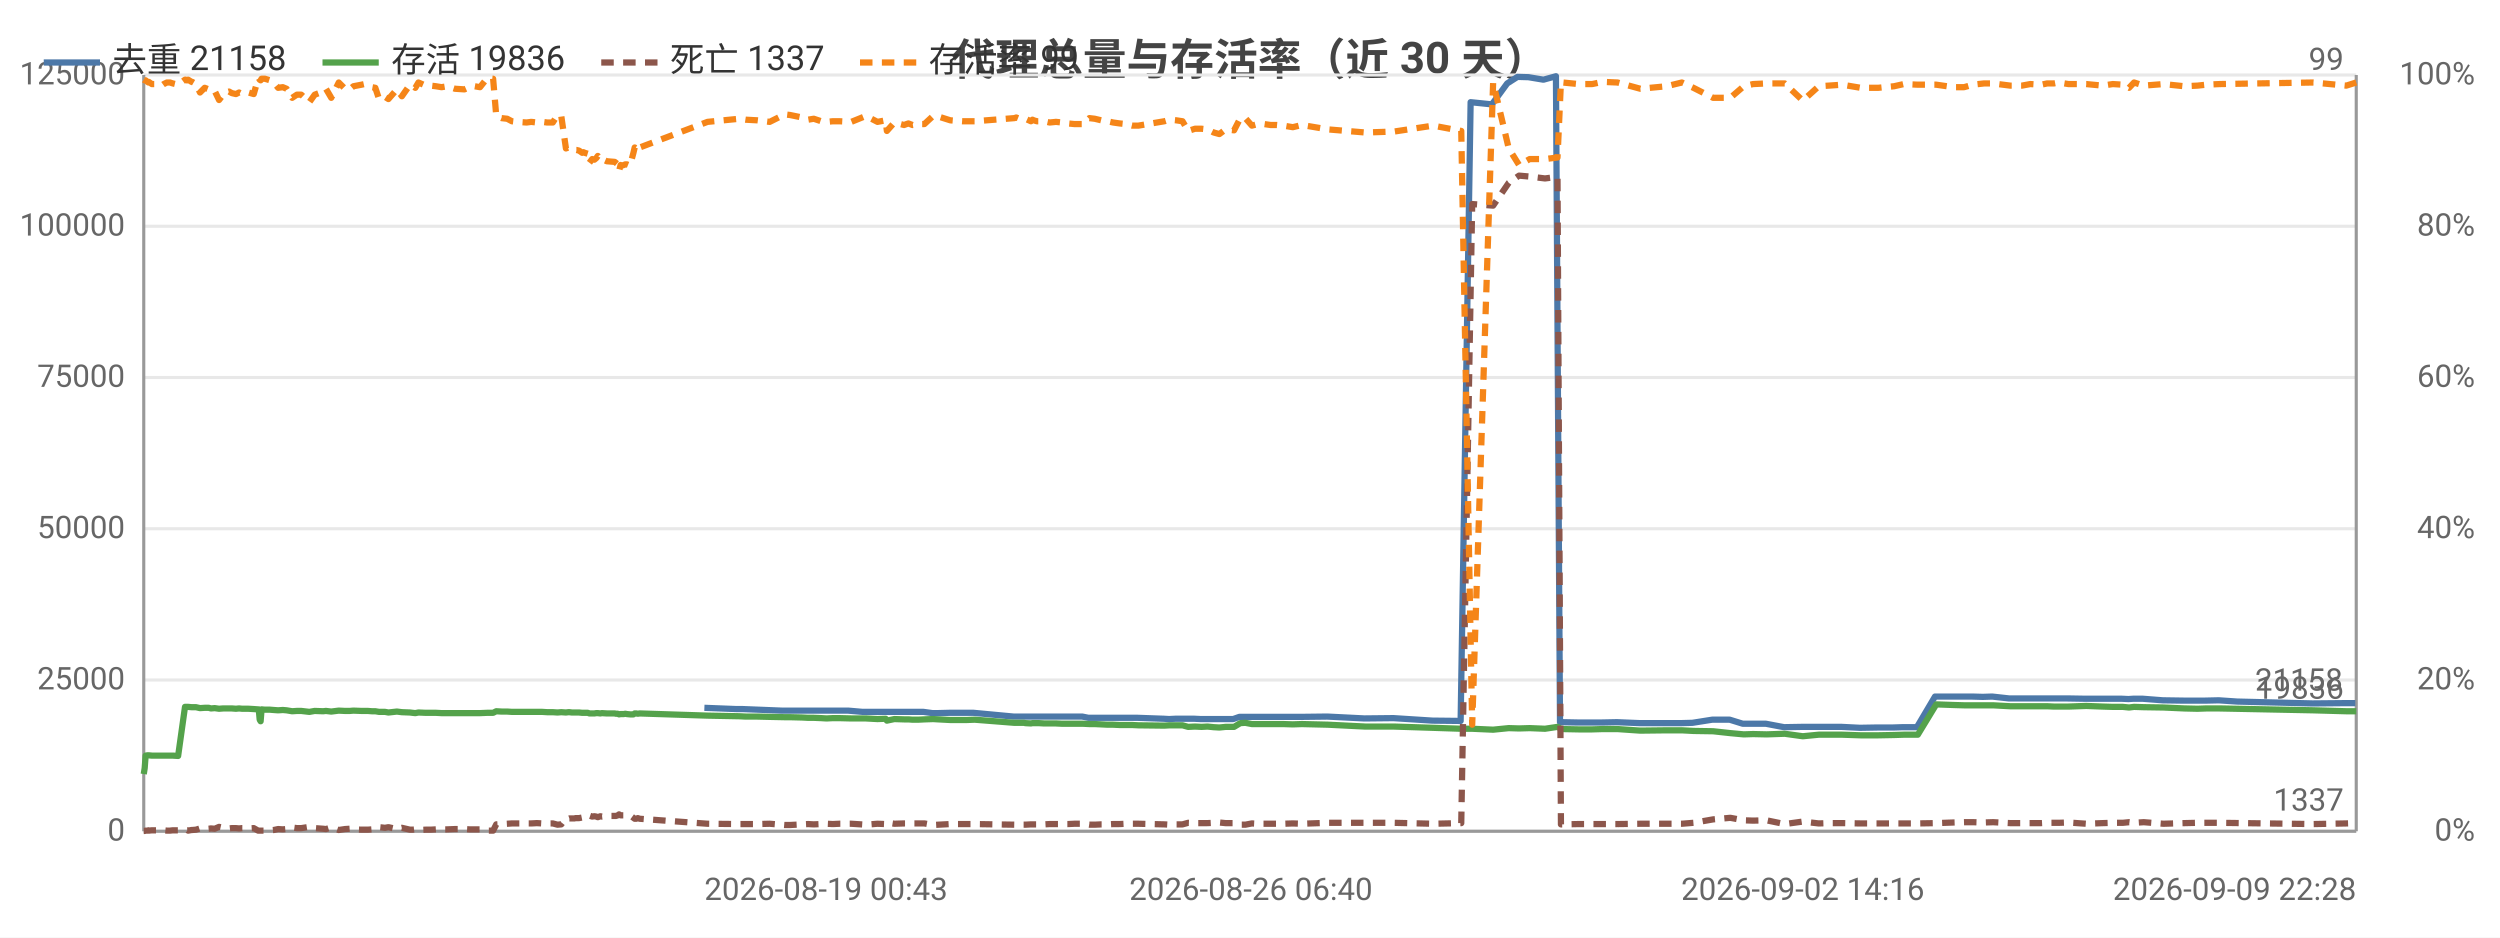
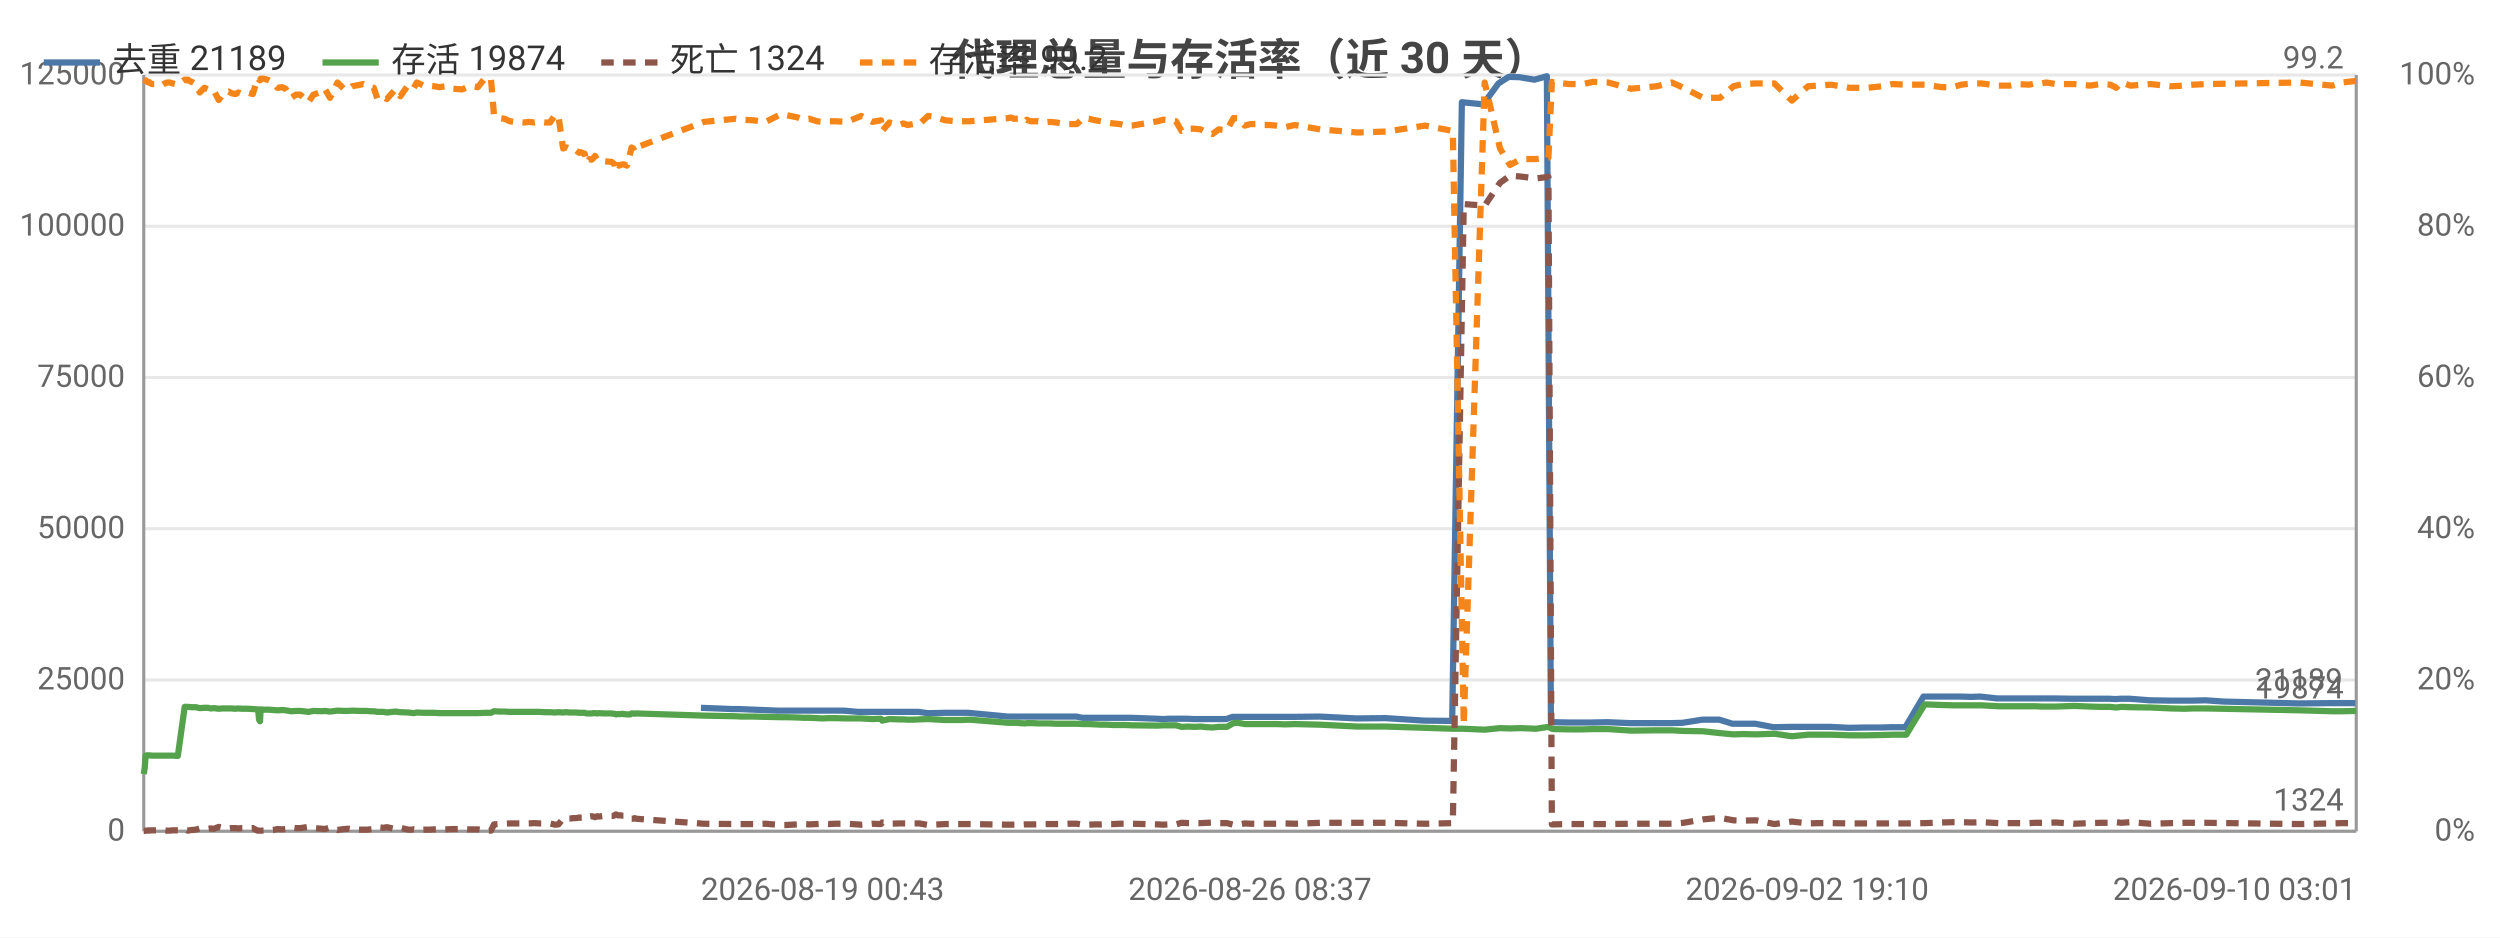
<svg xmlns="http://www.w3.org/2000/svg" width="800" height="300" viewBox="0 0 800 300">
  <rect width="800" height="300" fill="#ffffff" />
  <style>text{font-family:system-ui,-apple-system,'Segoe UI',Roboto,'PingFang SC','Microsoft YaHei','Noto Sans CJK SC',sans-serif}.g{stroke:#e8e8e8;stroke-width:1}.a{stroke:#999;stroke-width:1}.t{font-size:10px;fill:#666}.m{font-size:10px;text-anchor:middle;fill:#666}.e{font-size:10px;text-anchor:end;fill:#666}.l{font-size:11px;fill:#333}.tt{font-size:14px;font-weight:600;text-anchor:middle;fill:#444}.em{font-size:13px;text-anchor:middle;fill:#999}</style>
  <text class="tt" x="400.0" y="24">代理总量与存活率（近 30 天）</text>
  <line class="g" x1="46" y1="266" x2="754" y2="266" />
  <text class="e" x="40" y="269">0</text>
  <line class="g" x1="46" y1="217.6" x2="754" y2="217.6" />
  <text class="e" x="40" y="220.6">25000</text>
  <line class="g" x1="46" y1="169.2" x2="754" y2="169.2" />
  <text class="e" x="40" y="172.2">50000</text>
  <line class="g" x1="46" y1="120.8" x2="754" y2="120.8" />
  <text class="e" x="40" y="123.8">75000</text>
  <line class="g" x1="46" y1="72.4" x2="754" y2="72.4" />
  <text class="e" x="40" y="75.4">100000</text>
  <line class="g" x1="46" y1="24" x2="754" y2="24" />
  <text class="e" x="40" y="27">125000</text>
  <text class="e" x="792" y="269">0%</text>
  <text class="e" x="792" y="220.6">20%</text>
  <text class="e" x="792" y="172.2">40%</text>
  <text class="e" x="792" y="123.8">60%</text>
  <text class="e" x="792" y="75.4">80%</text>
  <text class="e" x="792" y="27">100%</text>
  <line class="a" x1="754" y1="24" x2="754" y2="266" />
  <line class="a" x1="46" y1="24" x2="46" y2="266" />
  <line class="a" x1="46" y1="266" x2="754" y2="266" />
-   <polyline fill="none" stroke="#4c78a8" stroke-width="2" stroke-linejoin="round" points="225.4,226.5 235.6,226.9 237.6,226.9 250.1,227.4 251.8,227.4 255.7,227.4 257.5,227.4 259.4,227.4 261.8,227.4 263.5,227.4 265.5,227.4 267.6,227.4 271.4,227.4 276.0,227.8 280.4,227.8 283.1,227.8 283.5,227.8 285.9,227.8 289.0,227.8 289.7,227.8 290.3,227.8 291.7,227.8 293.5,227.8 295.5,227.8 298.4,228.2 300.0,228.2 303.8,228.1 307.6,228.1 309.0,228.1 311.5,228.1 324.3,229.3 324.9,229.3 325.9,229.3 327.4,229.3 327.8,229.3 329.7,229.3 330.1,229.3 330.5,229.3 331.6,229.3 332.1,229.3 333.8,229.3 335.6,229.3 337.6,229.3 339.7,229.3 341.6,229.3 343.6,229.3 346.3,229.3 348.3,229.7 350.0,229.7 352.2,229.7 354.1,229.7 355.9,229.7 358.1,229.7 360.0,229.7 362.0,229.7 364.0,229.7 372.4,230.0 374.1,230.1 376.1,230.0 378.1,230.0 380.0,230.0 382.2,230.0 384.2,230.1 386.1,230.1 388.1,230.1 390.0,230.1 392.0,230.1 394.6,230.1 396.6,229.4 398.2,229.4 400.3,229.4 402.3,229.4 404.2,229.4 406.4,229.4 408.3,229.4 410.4,229.4 413.4,229.4 416.4,229.4 424.7,229.3 436.6,229.9 445.9,229.8 458.4,230.6 467.4,230.7 470.6,32.7 477.4,33.4 482.3,26.7 485.6,24.6 489.1,24.7 493.9,25.5 497.9,24.4 499.2,231.1 499.9,231.1 504.8,231.2 509.2,231.2 512.6,231.2 517.4,231.1 524.7,231.4 533.0,231.4 538.0,231.4 541.6,231.3 547.9,230.3 553.5,230.3 557.7,231.6 560.8,231.6 565.1,231.6 570.9,232.7 576.6,232.6 581.8,232.6 584.9,232.6 589.3,232.6 595.2,232.9 600.8,232.8 605.8,232.8 608.9,232.7 613.4,232.7 619.2,222.9 624.8,222.9 628.2,222.9 631.1,222.9 634.5,223.0 637.5,222.9 642.9,223.5 646.7,223.5 649.4,223.5 652.9,223.5 654.8,223.5 656.9,223.5 658.5,223.5 661.6,223.5 667.4,223.6 672.5,223.6 675.8,223.6 679.0,223.6 681.1,223.7 682.6,223.6 685.7,223.6 692.1,224.1 698.7,224.2 702.8,224.2 705.7,224.2 710.0,224.1 715.9,224.5 740.0,225.1 750.5,225.0 753.7,225.0" />
-   <text class="t" x="749.7" y="221.0" text-anchor="end" fill="#4c78a8">21158</text>
-   <polyline fill="none" stroke="#54a24b" stroke-width="2" stroke-linejoin="round" points="46,247.7 46.3,245.8 46.6,241.8 47.2,241.7 47.5,241.7 47.6,241.7 48.6,241.8 49.6,241.8 50.6,241.8 51.7,241.8 52.4,241.8 53.4,241.8 54.4,241.8 55.3,241.8 57.0,241.9 59.2,226.2 59.4,226.2 59.7,226.2 60.1,226.2 60.2,226.2 61.3,226.3 61.5,226.3 62.7,226.3 64.0,226.6 65.5,226.5 66.8,226.5 67.5,226.7 68.7,226.6 70.1,226.8 71.4,226.7 72.3,226.7 73.3,226.7 74.2,226.7 75.5,226.8 76.5,226.7 77.5,226.8 78.5,226.8 79.5,226.8 81.2,226.9 82.6,227.0 82.8,227.0 83.1,230.3 83.4,230.8 83.7,227.0 84.8,227.1 86.4,227.1 87.6,227.2 89.0,227.3 90.5,227.2 91.7,227.3 93.5,227.6 95.0,227.5 96.4,227.5 99.0,227.8 100.7,227.5 103.4,227.6 104.3,227.5 106.0,227.7 108.4,227.4 110.4,227.5 111.9,227.5 113.1,227.4 115.7,227.5 116.6,227.5 117.7,227.5 119.0,227.6 120.1,227.6 121.3,227.8 122.3,227.8 123.2,227.8 124.3,228.0 127.0,227.7 128.6,227.9 131.2,228.0 132.0,228.1 132.9,228.2 133.9,228.0 136.2,228.1 137.8,228.1 139.5,228.1 141.3,228.2 143.1,228.2 145.6,228.2 148.6,228.2 150.2,228.2 151.9,228.2 153.6,228.2 155.9,228.1 157.8,228.1 158.8,227.6 160.5,227.7 162.3,227.7 163.8,227.8 165.5,227.8 168.5,227.8 170.0,227.8 171.8,227.8 173.5,227.8 175.1,227.9 176.9,227.9 178.4,228.0 179.6,227.9 181.1,228.0 181.9,227.9 182.2,227.9 183.0,228.0 183.8,228.0 184.2,228.0 184.5,228.0 185.3,228.0 186.3,228.1 186.7,228.1 187.1,228.1 188.1,228.1 188.6,228.3 189.5,228.3 190.2,228.3 190.8,228.2 191.3,228.2 192.1,228.3 192.6,228.2 194.2,228.3 196.7,228.3 197.1,228.4 197.7,228.4 198.1,228.6 198.6,228.5 199.0,228.5 199.6,228.5 200.1,228.4 200.6,228.5 201.6,228.6 202.7,228.6 203.1,228.3 203.6,228.3 204.1,228.4 204.7,228.3 226.4,229.0 236.6,229.2 238.6,229.3 242.3,229.3 246.3,229.4 251.1,229.5 252.8,229.5 256.7,229.6 258.6,229.7 260.4,229.7 262.8,229.8 264.5,229.9 266.5,229.8 268.6,229.8 272.4,229.9 277.1,229.9 280.8,230.1 283.4,230.0 283.8,230.6 286.2,230.1 289.3,230.2 290.1,230.2 290.7,230.2 292.0,230.3 293.8,230.3 295.8,230.2 298.6,230.1 300.3,230.2 304.1,230.4 307.9,230.4 309.3,230.4 311.9,230.3 324.6,231.3 325.2,231.3 326.2,231.3 327.7,231.3 328.1,231.4 329.9,231.5 330.4,231.4 330.8,231.4 331.8,231.4 332.4,231.4 334.1,231.5 335.9,231.5 337.9,231.5 339.9,231.6 341.8,231.6 343.8,231.6 346.6,231.6 348.6,231.7 350.3,231.7 352.4,231.8 354.4,231.9 356.2,231.9 358.3,232.0 360.3,232.0 362.3,232.0 364.3,232.1 372.6,232.2 374.3,232.1 376.4,232.1 378.4,232.1 380.2,232.6 382.4,232.5 384.5,232.6 386.4,232.5 388.4,232.7 390.2,232.8 392.2,232.6 394.9,232.6 396.9,231.4 398.5,231.3 400.6,231.7 402.5,231.7 404.5,231.7 406.6,231.7 408.6,231.7 410.7,231.7 413.7,231.8 416.6,231.7 424.9,231.9 436.9,232.5 446.1,232.5 458.6,232.9 467.6,233.2 471.1,233.2 477.8,233.5 482.8,233.0 486.1,233.1 489.5,233.0 494.4,233.2 498.4,232.6 499.5,233.2 500.1,233.3 505.1,233.4 509.5,233.4 512.8,233.3 517.6,233.3 524.9,233.8 533.3,233.7 538.2,233.7 541.9,233.9 548.2,234.0 553.7,234.6 558.0,235.0 561.0,234.9 565.3,235.0 571.1,234.8 576.9,235.6 582.0,235.1 585.2,235.1 589.5,235.1 595.4,235.3 601.0,235.3 606.1,235.2 609.2,235.1 613.7,235.1 619.6,225.4 625.1,225.6 628.5,225.7 631.3,225.7 634.9,225.7 637.8,225.7 643.3,226.0 647.0,226.0 649.7,226.0 653.2,226.0 655.1,226.0 657.2,226.1 658.8,226.1 661.9,226.1 667.6,225.9 672.8,226.1 676.1,226.2 679.3,226.2 681.3,226.4 682.9,226.2 686.0,226.3 692.3,226.4 699.0,226.7 703.2,226.8 706.0,226.7 710.3,226.7 740.3,227.3 750.8,227.6 754,227.6" />
-   <text class="t" x="750" y="223.6" text-anchor="end" fill="#54a24b">19836</text>
-   <polyline fill="none" stroke="#8c564b" stroke-width="2" stroke-dasharray="4,3" stroke-linejoin="round" points="46,265.9 46.3,265.9 46.6,265.8 47.2,265.8 47.5,265.7 47.6,265.8 48.6,265.7 49.6,265.7 50.6,265.7 51.7,265.7 52.4,265.7 53.4,265.8 54.4,265.8 55.3,265.7 57.0,265.7 59.2,265.8 59.4,265.8 59.7,265.7 60.1,265.7 60.2,265.8 61.3,265.6 61.5,265.6 62.7,265.5 64.0,265.1 65.5,265.3 66.8,265.2 67.5,265.1 68.7,265.2 70.1,264.6 71.4,264.9 72.3,265.1 73.3,265.1 74.2,265.0 75.5,265.0 76.5,265.1 77.5,265.0 78.5,265.0 79.5,265.1 81.2,265.0 82.6,265.8 82.8,265.8 83.1,265.8 83.4,265.8 83.7,265.8 84.8,265.8 86.4,265.7 87.6,265.6 89.0,265.3 90.5,265.4 91.7,265.3 93.5,264.8 95.0,265.0 96.4,265.0 99.0,264.6 100.7,265.0 103.4,265.2 104.3,265.3 106.0,264.8 108.4,265.6 110.4,265.3 111.9,265.2 113.1,265.4 115.7,265.5 116.6,265.5 117.7,265.5 119.0,265.4 120.1,265.3 121.3,264.7 122.3,264.8 123.2,264.9 124.3,264.7 127.0,265.3 128.6,264.9 131.2,265.5 132.0,265.5 132.9,265.4 133.9,265.6 136.2,265.5 137.8,265.5 139.5,265.4 141.3,265.4 143.1,265.4 145.6,265.3 148.6,265.3 150.2,265.4 151.9,265.4 153.6,265.4 155.9,265.8 157.8,265.8 158.8,263.8 160.5,263.7 162.3,263.6 163.8,263.5 165.5,263.5 168.5,263.5 170.0,263.5 171.8,263.4 173.5,263.5 175.1,263.5 176.9,263.5 178.4,263.9 179.6,263.8 181.1,261.9 181.9,262.0 182.2,261.9 183.0,261.9 183.8,261.9 184.2,261.8 184.5,261.8 185.3,261.8 186.3,261.6 186.7,261.7 187.1,261.7 188.1,261.6 188.6,261.0 189.5,261.3 190.2,261.2 190.8,261.3 191.3,261.5 192.1,261.2 192.6,261.3 194.2,261.1 196.7,261.1 197.1,261.1 197.7,260.9 198.1,260.6 198.6,260.9 199.0,260.9 199.6,260.9 200.1,261.0 200.6,261.0 201.6,260.9 202.7,261.7 203.1,262.0 203.6,262.0 204.1,261.8 204.7,262.0 226.4,263.6 236.6,263.7 238.6,263.7 242.3,263.7 246.3,263.6 251.1,264.0 252.8,264.0 256.7,263.8 258.6,263.7 260.4,263.8 262.8,263.7 264.5,263.6 266.5,263.7 268.6,263.6 272.4,263.6 277.1,263.9 280.8,263.6 283.4,263.7 283.8,263.2 286.2,263.6 289.3,263.5 290.1,263.5 290.7,263.5 292.0,263.5 293.8,263.5 295.8,263.5 298.6,264.0 300.3,263.9 304.1,263.7 307.9,263.7 309.3,263.7 311.9,263.7 324.6,263.9 325.2,263.9 326.2,263.9 327.7,263.9 328.1,263.9 329.9,263.8 330.4,263.8 330.8,263.8 331.8,263.8 332.4,263.8 334.1,263.8 335.9,263.7 337.9,263.7 339.9,263.7 341.8,263.7 343.8,263.6 346.6,263.6 348.6,263.9 350.3,263.9 352.4,263.8 354.4,263.8 356.2,263.7 358.3,263.7 360.3,263.6 362.3,263.6 364.3,263.6 372.6,263.8 374.3,263.9 376.4,263.8 378.4,263.8 380.2,263.3 382.4,263.4 384.5,263.4 386.4,263.4 388.4,263.3 390.2,263.2 392.2,263.4 394.9,263.4 396.9,263.9 398.5,263.9 400.6,263.5 402.5,263.6 404.5,263.6 406.6,263.6 408.6,263.6 410.7,263.6 413.7,263.5 416.6,263.6 424.9,263.3 436.9,263.3 446.1,263.3 458.6,263.6 467.6,263.4 471.1,65.3 477.8,65.8 482.8,58.5 486.1,56.2 489.5,56.5 494.4,57.1 498.4,56.6 499.5,263.8 500.1,263.8 505.1,263.7 509.5,263.7 512.8,263.7 517.6,263.7 524.9,263.6 533.3,263.6 538.2,263.6 541.9,263.3 548.2,262.2 553.7,261.7 558.0,262.5 561.0,262.6 565.3,262.5 571.1,263.7 576.9,262.9 582.0,263.5 585.2,263.4 589.5,263.4 595.4,263.5 601.0,263.5 606.1,263.5 609.2,263.5 613.7,263.5 619.6,263.4 625.1,263.2 628.5,263.1 631.3,263.1 634.9,263.2 637.8,263.1 643.3,263.4 647.0,263.4 649.7,263.4 653.2,263.4 655.1,263.3 657.2,263.3 658.8,263.3 661.9,263.2 667.6,263.6 672.8,263.4 676.1,263.3 679.3,263.3 681.3,263.1 682.9,263.3 686.0,263.1 692.3,263.6 699.0,263.4 703.2,263.3 706.0,263.3 710.3,263.3 740.3,263.7 750.8,263.5 754,263.4" />
-   <text class="t" x="750" y="259.4" text-anchor="end" fill="#8c564b">1337</text>
-   <polyline fill="none" stroke="#f58518" stroke-width="2" stroke-dasharray="4,3" stroke-linejoin="round" points="46,25.5 46.3,25.7 46.6,25.7 47.2,26.2 47.5,26.4 47.6,26.2 48.6,26.9 49.6,26.9 50.6,27.1 51.7,27.4 52.4,26.9 53.4,26.4 54.4,26.4 55.3,26.7 57.0,27.1 59.2,25.5 59.4,25.5 59.7,25.7 60.1,25.7 60.2,25.5 61.3,26.2 61.5,26.2 62.7,26.9 64.0,29.6 65.5,28.1 66.8,28.6 67.5,29.3 68.7,29.1 70.1,32.0 71.4,30.3 72.3,29.6 73.3,29.3 74.2,29.8 75.5,30.1 76.5,29.6 77.5,30.1 78.5,29.8 79.5,29.6 81.2,30.1 82.6,25.2 82.8,25.0 83.1,25.5 83.4,25.7 83.7,25.2 84.8,25.2 86.4,25.7 87.6,26.4 89.0,28.1 90.5,27.9 91.7,28.4 93.5,31.3 95.0,30.3 96.4,30.3 99.0,32.7 100.7,30.3 103.4,29.3 104.3,28.4 106.0,31.3 108.4,26.4 110.4,28.4 111.9,28.6 113.1,27.6 115.7,27.1 116.6,26.9 117.7,27.4 119.0,27.9 120.1,28.1 121.3,31.7 122.3,31.3 123.2,31.0 124.3,31.7 127.0,28.6 128.6,30.8 131.2,27.1 132.0,27.4 132.9,28.1 133.9,26.4 136.2,27.4 137.8,27.4 139.5,27.6 141.3,27.9 143.1,27.6 145.6,28.4 148.6,28.6 150.2,27.9 151.9,27.6 153.6,27.9 155.9,25.0 157.8,25.2 158.8,37.1 160.5,37.8 162.3,38.0 163.8,38.8 165.5,39.0 168.5,39.2 170.0,39.0 171.8,39.2 173.5,39.0 175.1,39.2 176.9,39.2 178.4,36.8 179.6,37.1 181.1,47.5 181.9,47.2 182.2,47.2 183.0,47.5 183.8,47.5 184.2,48.0 184.5,48.0 185.3,48.2 186.3,48.9 186.7,48.7 187.1,48.9 188.1,49.2 188.6,52.1 189.5,50.9 190.2,51.1 190.8,50.6 191.3,49.9 192.1,51.1 192.6,50.9 194.2,51.6 196.7,51.8 197.1,52.1 197.7,52.6 198.1,54.7 198.6,52.8 199.0,53.0 199.6,52.8 200.1,52.6 200.6,52.6 201.6,53.0 202.7,48.9 203.1,47.2 203.6,47.5 204.1,48.4 204.7,47.2 226.4,39.0 236.6,38.0 238.6,38.3 242.3,38.5 246.3,39.0 251.1,36.6 252.8,36.8 256.7,37.6 258.6,38.3 260.4,38.0 262.8,38.8 264.5,39.0 266.5,38.8 268.6,38.8 272.4,39.0 277.1,37.1 280.8,39.0 283.4,38.5 283.8,41.9 286.2,39.2 289.3,40.0 290.1,39.7 290.7,39.5 292.0,40.0 293.8,39.7 295.8,39.7 298.6,37.1 300.3,37.3 304.1,38.5 307.9,38.8 309.3,38.8 311.9,38.8 324.6,37.8 325.2,37.6 326.2,38.0 327.7,38.0 328.1,38.0 329.9,38.8 330.4,38.3 330.8,38.5 331.8,38.8 332.4,38.8 334.1,38.8 335.9,39.2 337.9,39.0 339.9,39.2 341.8,39.5 343.8,39.7 346.6,39.7 348.6,37.8 350.3,38.0 352.4,38.5 354.4,38.8 356.2,39.2 358.3,39.5 360.3,39.7 362.3,40.2 364.3,40.2 372.6,38.8 374.3,38.3 376.4,38.5 378.4,38.8 380.2,41.9 382.4,41.2 384.5,41.2 386.4,41.4 388.4,42.4 390.2,42.9 392.2,41.4 394.9,41.7 396.9,37.8 398.5,37.8 400.6,40.2 402.5,39.7 404.5,39.7 406.6,40.0 408.6,40.0 410.7,40.2 413.7,40.7 416.6,40.0 424.9,41.4 436.9,42.4 446.1,42.1 458.6,40.2 467.6,41.9 471.1,231.9 477.8,26.4 482.8,47.5 486.1,52.8 489.5,50.9 494.4,50.9 498.4,50.4 499.5,26.2 500.1,26.4 505.1,26.9 509.5,26.9 512.8,26.2 517.6,26.4 524.9,28.4 533.3,27.6 538.2,26.4 541.9,28.1 548.2,31.3 553.7,31.3 558.0,27.6 561.0,26.9 565.3,26.7 571.1,26.7 576.9,32.2 582.0,27.6 585.2,27.4 589.5,27.1 595.4,28.1 601.0,28.1 606.1,27.6 609.2,26.9 613.7,27.1 619.6,27.1 625.1,27.9 628.5,27.9 631.3,27.1 634.9,26.7 637.8,26.7 643.3,27.4 647.0,27.4 649.7,26.9 653.2,27.1 655.1,26.7 657.2,26.7 658.8,26.4 661.9,26.9 667.6,26.9 672.8,27.4 676.1,26.9 679.3,27.1 681.3,28.1 682.9,26.4 686.0,27.4 692.3,26.9 699.0,27.6 703.2,27.4 706.0,27.1 710.3,26.9 740.3,26.4 750.8,27.4 754,26.4" />
-   <text class="t" x="750" y="22.4" text-anchor="end" fill="#f58518">99</text>
-   <text class="t" x="225.4" y="288">2026-08-19 00:43</text>
-   <text class="m" x="400.3" y="288">2026-08-26 06:40</text>
-   <text class="m" x="576.9" y="288">2026-09-02 14:16</text>
-   <text class="e" x="754" y="288">2026-09-09 22:28</text>
+   <polyline fill="none" stroke="#4c78a8" stroke-width="2" stroke-linejoin="round" points="224.3,226.5 234.4,226.9 236.4,226.9 248.8,227.4 250.5,227.4 254.3,227.4 256.2,227.4 258.0,227.4 260.4,227.4 262.1,227.4 264.1,227.4 266.2,227.4 270.0,227.4 274.6,227.8 278.9,227.8 281.6,227.8 282.0,227.8 284.3,227.8 287.4,227.8 288.2,227.8 288.8,227.8 290.1,227.8 291.9,227.8 293.9,227.8 296.8,228.2 298.4,228.2 302.2,228.1 305.9,228.1 307.3,228.1 309.8,228.1 322.5,229.3 323.1,229.3 324.1,229.3 325.6,229.3 326.0,229.3 327.8,229.3 328.3,229.3 328.7,229.3 329.7,229.3 330.3,229.3 331.9,229.3 333.7,229.3 335.7,229.3 337.8,229.3 339.7,229.3 341.7,229.3 344.4,229.3 346.4,229.7 348.1,229.7 350.2,229.7 352.1,229.7 354.0,229.7 356.1,229.7 358.0,229.7 359.9,229.7 361.9,229.7 370.3,230.0 372.0,230.1 374.0,230.0 376.0,230.0 377.8,230.0 380.0,230.0 382.0,230.1 383.9,230.1 385.9,230.1 387.8,230.1 389.7,230.1 392.4,230.1 394.4,229.4 395.9,229.4 398.0,229.4 400.0,229.4 401.9,229.4 404.0,229.4 406.0,229.4 408.1,229.4 411.1,229.4 414.0,229.4 422.2,229.3 434.1,229.9 443.3,229.8 455.8,230.6 464.7,230.7 467.8,32.7 474.6,33.4 479.5,26.7 482.8,24.6 486.2,24.7 491.0,25.5 495.0,24.4 496.3,231.1 496.9,231.1 501.9,231.2 506.3,231.2 509.6,231.2 514.4,231.1 521.6,231.4 529.9,231.4 534.8,231.4 538.4,231.3 544.7,230.3 550.2,230.3 554.4,231.6 557.5,231.6 561.7,231.6 567.5,232.7 573.2,232.6 578.3,232.6 581.5,232.6 585.8,232.6 591.6,232.9 597.2,232.8 602.2,232.8 605.3,232.7 609.7,232.7 615.5,222.9 621.1,222.9 624.5,222.9 627.3,222.9 630.8,223.0 633.7,222.9 639.1,223.5 642.9,223.5 645.5,223.5 649.0,223.5 650.9,223.5 652.9,223.5 654.6,223.5 657.6,223.5 663.4,223.6 668.4,223.6 671.7,223.6 675.0,223.6 677.0,223.7 678.5,223.6 681.6,223.6 687.9,224.1 694.5,224.2 698.6,224.2 701.5,224.2 705.8,224.1 711.6,224.5 735.6,225.1 746.0,225.0 749.2,225.0 753.7,225.0" />
+   <text class="t" x="749.7" y="221.0" text-anchor="end" fill="#4c78a8">21189</text>
+   <polyline fill="none" stroke="#54a24b" stroke-width="2" stroke-linejoin="round" points="46,247.7 46.3,245.8 46.6,241.8 47.2,241.7 47.5,241.7 47.6,241.7 48.6,241.8 49.6,241.8 50.6,241.8 51.7,241.8 52.4,241.8 53.4,241.8 54.3,241.8 55.3,241.8 56.9,241.9 59.1,226.2 59.3,226.2 59.6,226.2 60.0,226.2 60.1,226.2 61.2,226.3 61.4,226.3 62.6,226.3 63.9,226.6 65.4,226.5 66.6,226.5 67.4,226.7 68.5,226.6 70.0,226.8 71.2,226.7 72.1,226.7 73.2,226.7 74.0,226.7 75.3,226.8 76.3,226.7 77.3,226.8 78.3,226.8 79.2,226.8 80.9,226.9 82.4,227.0 82.6,227.0 82.9,230.3 83.2,230.8 83.4,227.0 84.5,227.1 86.1,227.1 87.4,227.2 88.8,227.3 90.3,227.2 91.4,227.3 93.2,227.6 94.7,227.5 96.1,227.5 98.7,227.8 100.3,227.5 103.1,227.6 103.9,227.5 105.6,227.7 108.0,227.4 110.0,227.5 111.5,227.5 112.7,227.4 115.3,227.5 116.2,227.5 117.3,227.5 118.5,227.6 119.6,227.6 120.8,227.8 121.8,227.8 122.7,227.8 123.8,228.0 126.5,227.7 128.1,227.9 130.7,228.0 131.5,228.1 132.4,228.2 133.4,228.0 135.6,228.1 137.3,228.1 138.9,228.1 140.7,228.2 142.5,228.2 145.0,228.2 147.9,228.2 149.5,228.2 151.3,228.2 152.9,228.2 155.2,228.1 157.1,228.1 158.1,227.6 159.8,227.7 161.5,227.7 163.1,227.8 164.7,227.8 167.8,227.8 169.2,227.8 171.0,227.8 172.6,227.8 174.3,227.9 176.0,227.9 177.6,228.0 178.7,227.9 180.2,228.0 181.0,227.9 181.4,227.9 182.1,228.0 182.9,228.0 183.3,228.0 183.6,228.0 184.4,228.0 185.4,228.1 185.8,228.1 186.2,228.1 187.1,228.1 187.7,228.3 188.6,228.3 189.3,228.3 189.9,228.2 190.4,228.2 191.1,228.3 191.6,228.2 193.2,228.3 195.7,228.3 196.1,228.4 196.7,228.4 197.1,228.6 197.7,228.5 198.1,228.5 198.6,228.5 199.1,228.4 199.6,228.5 200.6,228.6 201.7,228.6 202.1,228.3 202.6,228.3 203.1,228.4 203.6,228.3 225.3,229.0 235.4,229.2 237.4,229.3 241.1,229.3 245.0,229.4 249.8,229.5 251.5,229.5 255.3,229.6 257.2,229.7 259.0,229.7 261.4,229.8 263.1,229.9 265.1,229.8 267.2,229.8 271.0,229.9 275.6,229.9 279.2,230.1 281.9,230.0 282.3,230.6 284.6,230.1 287.7,230.2 288.5,230.2 289.1,230.2 290.4,230.3 292.2,230.3 294.2,230.2 297.0,230.1 298.7,230.2 302.5,230.4 306.2,230.4 307.6,230.4 310.2,230.3 322.8,231.3 323.4,231.3 324.4,231.3 325.8,231.3 326.2,231.4 328.1,231.5 328.6,231.4 328.9,231.4 330.0,231.4 330.6,231.4 332.2,231.5 334.0,231.5 336.0,231.5 338.0,231.6 339.9,231.6 341.9,231.6 344.6,231.6 346.6,231.7 348.4,231.7 350.5,231.8 352.4,231.9 354.2,231.9 356.3,232.0 358.3,232.0 360.2,232.0 362.2,232.1 370.5,232.2 372.2,232.1 374.2,232.1 376.3,232.1 378.1,232.6 380.3,232.5 382.3,232.6 384.2,232.5 386.2,232.7 388.0,232.8 390.0,232.6 392.6,232.6 394.7,231.4 396.2,231.3 398.3,231.7 400.2,231.7 402.2,231.7 404.3,231.7 406.2,231.7 408.4,231.7 411.3,231.8 414.3,231.7 422.5,231.9 434.4,232.5 443.6,232.5 456.0,232.9 464.9,233.2 468.4,233.2 475.1,233.5 480.0,233.0 483.2,233.1 486.7,233.0 491.5,233.2 495.5,232.6 496.6,233.2 497.2,233.3 502.2,233.4 506.5,233.4 509.8,233.3 514.6,233.3 521.9,233.8 530.2,233.7 535.0,233.7 538.7,233.9 545.0,234.0 550.4,234.6 554.7,235.0 557.7,234.9 561.9,235.0 567.8,234.8 573.4,235.6 578.6,235.1 581.7,235.1 586.0,235.1 591.9,235.3 597.4,235.3 602.5,235.2 605.5,235.1 610.0,235.1 615.9,225.4 621.4,225.6 624.8,225.7 627.6,225.7 631.1,225.7 634.0,225.7 639.5,226.0 643.2,226.0 645.8,226.0 649.3,226.0 651.2,226.0 653.3,226.1 654.8,226.1 657.9,226.1 663.7,225.9 668.8,226.1 672.1,226.2 675.3,226.2 677.2,226.4 678.8,226.2 681.8,226.3 688.2,226.4 694.8,226.7 698.9,226.8 701.8,226.7 706.0,226.7 735.8,227.3 746.3,227.6 749.4,227.6 754,227.5" />
+   <text class="t" x="750" y="223.5" text-anchor="end" fill="#54a24b">19874</text>
+   <polyline fill="none" stroke="#8c564b" stroke-width="2" stroke-dasharray="4,3" stroke-linejoin="round" points="46,265.9 46.3,265.9 46.6,265.8 47.2,265.8 47.5,265.7 47.6,265.8 48.6,265.7 49.6,265.7 50.6,265.7 51.7,265.7 52.4,265.7 53.4,265.8 54.3,265.8 55.3,265.7 56.9,265.7 59.1,265.8 59.3,265.8 59.6,265.7 60.0,265.7 60.1,265.8 61.2,265.6 61.4,265.6 62.6,265.5 63.9,265.1 65.4,265.3 66.6,265.2 67.4,265.1 68.5,265.2 70.0,264.6 71.2,264.9 72.1,265.1 73.2,265.1 74.0,265.0 75.3,265.0 76.3,265.1 77.3,265.0 78.3,265.0 79.2,265.1 80.9,265.0 82.4,265.8 82.6,265.8 82.9,265.8 83.2,265.8 83.4,265.8 84.5,265.8 86.1,265.7 87.4,265.6 88.8,265.3 90.3,265.4 91.4,265.3 93.2,264.8 94.7,265.0 96.1,265.0 98.7,264.6 100.3,265.0 103.1,265.2 103.9,265.3 105.6,264.8 108.0,265.6 110.0,265.3 111.5,265.2 112.7,265.4 115.3,265.5 116.2,265.5 117.3,265.5 118.5,265.4 119.6,265.3 120.8,264.7 121.8,264.8 122.7,264.9 123.8,264.7 126.5,265.3 128.1,264.9 130.7,265.5 131.5,265.5 132.4,265.4 133.4,265.6 135.6,265.5 137.3,265.5 138.9,265.4 140.7,265.4 142.5,265.4 145.0,265.3 147.9,265.3 149.5,265.4 151.3,265.4 152.9,265.4 155.2,265.8 157.1,265.8 158.1,263.8 159.8,263.7 161.5,263.6 163.1,263.5 164.7,263.5 167.8,263.5 169.2,263.5 171.0,263.4 172.6,263.5 174.3,263.5 176.0,263.5 177.6,263.9 178.7,263.8 180.2,261.9 181.0,262.0 181.4,261.9 182.1,261.9 182.9,261.9 183.3,261.8 183.6,261.8 184.4,261.8 185.4,261.6 185.8,261.7 186.2,261.7 187.1,261.6 187.7,261.0 188.6,261.3 189.3,261.2 189.9,261.3 190.4,261.5 191.1,261.2 191.6,261.3 193.2,261.1 195.7,261.1 196.1,261.1 196.7,260.9 197.1,260.6 197.7,260.9 198.1,260.9 198.6,260.9 199.1,261.0 199.6,261.0 200.6,260.9 201.7,261.7 202.1,262.0 202.6,262.0 203.1,261.8 203.6,262.0 225.3,263.6 235.4,263.7 237.4,263.7 241.1,263.7 245.0,263.6 249.8,264.0 251.5,264.0 255.3,263.8 257.2,263.7 259.0,263.8 261.4,263.7 263.1,263.6 265.1,263.7 267.2,263.6 271.0,263.6 275.6,263.9 279.2,263.6 281.9,263.7 282.3,263.2 284.6,263.6 287.7,263.5 288.5,263.5 289.1,263.5 290.4,263.5 292.2,263.5 294.2,263.5 297.0,264.0 298.7,263.9 302.5,263.7 306.2,263.7 307.6,263.7 310.2,263.7 322.8,263.9 323.4,263.9 324.4,263.9 325.8,263.9 326.2,263.9 328.1,263.8 328.6,263.8 328.9,263.8 330.0,263.8 330.6,263.8 332.2,263.8 334.0,263.7 336.0,263.7 338.0,263.7 339.9,263.7 341.9,263.6 344.6,263.6 346.6,263.9 348.4,263.9 350.5,263.8 352.4,263.8 354.2,263.7 356.3,263.7 358.3,263.6 360.2,263.6 362.2,263.6 370.5,263.8 372.2,263.9 374.2,263.8 376.3,263.8 378.1,263.3 380.3,263.4 382.3,263.4 384.2,263.4 386.2,263.3 388.0,263.2 390.0,263.4 392.6,263.4 394.7,263.9 396.2,263.9 398.3,263.5 400.2,263.6 402.2,263.6 404.3,263.6 406.2,263.6 408.4,263.6 411.3,263.5 414.3,263.6 422.5,263.3 434.4,263.3 443.6,263.3 456.0,263.6 464.9,263.4 468.4,65.3 475.1,65.8 480.0,58.5 483.2,56.2 486.7,56.5 491.5,57.1 495.5,56.6 496.6,263.8 497.2,263.8 502.2,263.7 506.5,263.7 509.8,263.7 514.6,263.7 521.9,263.6 530.2,263.6 535.0,263.6 538.7,263.3 545.0,262.2 550.4,261.7 554.7,262.5 557.7,262.6 561.9,262.5 567.8,263.7 573.4,262.9 578.6,263.5 581.7,263.4 586.0,263.4 591.9,263.5 597.4,263.5 602.5,263.5 605.5,263.5 610.0,263.5 615.9,263.4 621.4,263.2 624.8,263.1 627.6,263.1 631.1,263.2 634.0,263.1 639.5,263.4 643.2,263.4 645.8,263.4 649.3,263.4 651.2,263.3 653.3,263.3 654.8,263.3 657.9,263.2 663.7,263.6 668.8,263.4 672.1,263.3 675.3,263.3 677.2,263.1 678.8,263.3 681.8,263.1 688.2,263.6 694.8,263.4 698.9,263.3 701.8,263.3 706.0,263.3 735.8,263.7 746.3,263.5 749.4,263.4 754,263.4" />
+   <text class="t" x="750" y="259.4" text-anchor="end" fill="#8c564b">1324</text>
+   <polyline fill="none" stroke="#f58518" stroke-width="2" stroke-dasharray="4,3" stroke-linejoin="round" points="46,25.5 46.3,25.7 46.6,25.7 47.2,26.2 47.5,26.4 47.6,26.2 48.6,26.9 49.6,26.9 50.6,27.1 51.7,27.4 52.4,26.9 53.4,26.4 54.3,26.4 55.3,26.7 56.9,27.1 59.1,25.5 59.3,25.5 59.6,25.7 60.0,25.7 60.1,25.5 61.2,26.2 61.4,26.2 62.6,26.9 63.9,29.6 65.4,28.1 66.6,28.6 67.4,29.3 68.5,29.1 70.0,32.0 71.2,30.3 72.1,29.6 73.2,29.3 74.0,29.8 75.3,30.1 76.3,29.6 77.3,30.1 78.3,29.8 79.2,29.6 80.9,30.1 82.4,25.2 82.6,25.0 82.9,25.5 83.2,25.7 83.4,25.2 84.5,25.2 86.1,25.7 87.4,26.4 88.8,28.1 90.3,27.9 91.4,28.4 93.2,31.3 94.7,30.3 96.1,30.3 98.7,32.7 100.3,30.3 103.1,29.3 103.9,28.4 105.6,31.3 108.0,26.4 110.0,28.4 111.5,28.6 112.7,27.6 115.3,27.1 116.2,26.9 117.3,27.4 118.5,27.9 119.6,28.1 120.8,31.7 121.8,31.3 122.7,31.0 123.8,31.7 126.5,28.6 128.1,30.8 130.7,27.1 131.5,27.4 132.4,28.1 133.4,26.4 135.6,27.4 137.3,27.4 138.9,27.6 140.7,27.9 142.5,27.6 145.0,28.4 147.9,28.6 149.5,27.9 151.3,27.6 152.9,27.9 155.2,25.0 157.1,25.2 158.1,37.1 159.8,37.8 161.5,38.0 163.1,38.8 164.7,39.0 167.8,39.2 169.2,39.0 171.0,39.2 172.6,39.0 174.3,39.2 176.0,39.2 177.6,36.8 178.7,37.1 180.2,47.5 181.0,47.2 181.4,47.2 182.1,47.5 182.9,47.5 183.3,48.0 183.6,48.0 184.4,48.2 185.4,48.9 185.8,48.7 186.2,48.9 187.1,49.2 187.7,52.1 188.6,50.9 189.3,51.1 189.9,50.6 190.4,49.9 191.1,51.1 191.6,50.9 193.2,51.6 195.7,51.8 196.1,52.1 196.7,52.6 197.1,54.7 197.7,52.8 198.1,53.0 198.6,52.8 199.1,52.6 199.6,52.6 200.6,53.0 201.7,48.9 202.1,47.2 202.6,47.5 203.1,48.4 203.6,47.2 225.3,39.0 235.4,38.0 237.4,38.3 241.1,38.5 245.0,39.0 249.8,36.6 251.5,36.8 255.3,37.6 257.2,38.3 259.0,38.0 261.4,38.8 263.1,39.0 265.1,38.8 267.2,38.8 271.0,39.0 275.6,37.1 279.2,39.0 281.9,38.5 282.3,41.9 284.6,39.2 287.7,40.0 288.5,39.7 289.1,39.5 290.4,40.0 292.2,39.7 294.2,39.7 297.0,37.1 298.7,37.3 302.5,38.5 306.2,38.8 307.6,38.8 310.2,38.8 322.8,37.8 323.4,37.6 324.4,38.0 325.8,38.0 326.2,38.0 328.1,38.8 328.6,38.3 328.9,38.5 330.0,38.8 330.6,38.8 332.2,38.8 334.0,39.2 336.0,39.0 338.0,39.2 339.9,39.5 341.9,39.7 344.6,39.7 346.6,37.8 348.4,38.0 350.5,38.5 352.4,38.8 354.2,39.2 356.3,39.5 358.3,39.7 360.2,40.2 362.2,40.2 370.5,38.8 372.2,38.3 374.2,38.5 376.3,38.8 378.1,41.9 380.3,41.2 382.3,41.2 384.2,41.4 386.2,42.4 388.0,42.9 390.0,41.4 392.6,41.7 394.7,37.8 396.2,37.8 398.3,40.2 400.2,39.7 402.2,39.7 404.3,40.0 406.2,40.0 408.4,40.2 411.3,40.7 414.3,40.0 422.5,41.4 434.4,42.4 443.6,42.1 456.0,40.2 464.9,41.9 468.4,231.9 475.1,26.4 480.0,47.5 483.2,52.8 486.7,50.9 491.5,50.9 495.5,50.4 496.6,26.2 497.2,26.4 502.2,26.9 506.5,26.9 509.8,26.2 514.6,26.4 521.9,28.4 530.2,27.6 535.0,26.4 538.7,28.1 545.0,31.3 550.4,31.3 554.7,27.6 557.7,26.9 561.9,26.7 567.8,26.7 573.4,32.2 578.6,27.6 581.7,27.4 586.0,27.1 591.9,28.1 597.4,28.1 602.5,27.6 605.5,26.9 610.0,27.1 615.9,27.1 621.4,27.9 624.8,27.9 627.6,27.1 631.1,26.7 634.0,26.7 639.5,27.4 643.2,27.4 645.8,26.9 649.3,27.1 651.2,26.7 653.3,26.7 654.8,26.4 657.9,26.9 663.7,26.9 668.8,27.4 672.1,26.9 675.3,27.1 677.2,28.1 678.8,26.4 681.8,27.4 688.2,26.9 694.8,27.6 698.9,27.4 701.8,27.1 706.0,26.9 735.8,26.4 746.3,27.4 749.4,26.4 754,25.9" />
+   <text class="t" x="750" y="21.9" text-anchor="end" fill="#f58518">99.2</text>
+   <text class="t" x="224.3" y="288">2026-08-19 00:43</text>
+   <text class="m" x="400.0" y="288">2026-08-26 08:37</text>
+   <text class="m" x="578.3" y="288">2026-09-02 19:10</text>
+   <text class="e" x="754" y="288">2026-09-10 03:01</text>
  <line x1="14" y1="20" x2="32" y2="20" stroke="#4c78a8" stroke-width="2" />
-   <text class="l" x="36" y="23">去重 21158</text>
+   <text class="l" x="36" y="23">去重 21189</text>
  <line x1="103.2" y1="20" x2="121.2" y2="20" stroke="#54a24b" stroke-width="2" />
-   <text class="l" x="125.2" y="23">存活 19836</text>
+   <text class="l" x="125.2" y="23">存活 19874</text>
  <line x1="192.4" y1="20" x2="210.4" y2="20" stroke="#8c564b" stroke-width="2" stroke-dasharray="4,3" />
-   <text class="l" x="214.4" y="23">死亡 1337</text>
+   <text class="l" x="214.4" y="23">死亡 1324</text>
  <line x1="275.2" y1="20" x2="293.2" y2="20" stroke="#f58518" stroke-width="2" stroke-dasharray="4,3" />
-   <text class="l" x="297.2" y="23">存活率 99</text>
+   <text class="l" x="297.2" y="23">存活率 99.2</text>
</svg>
